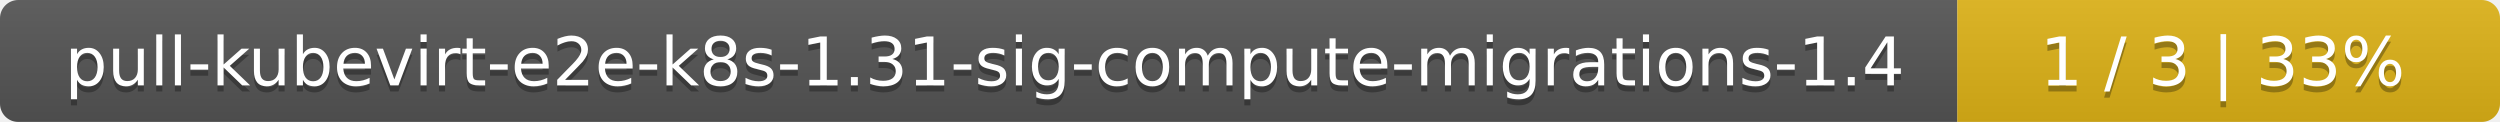
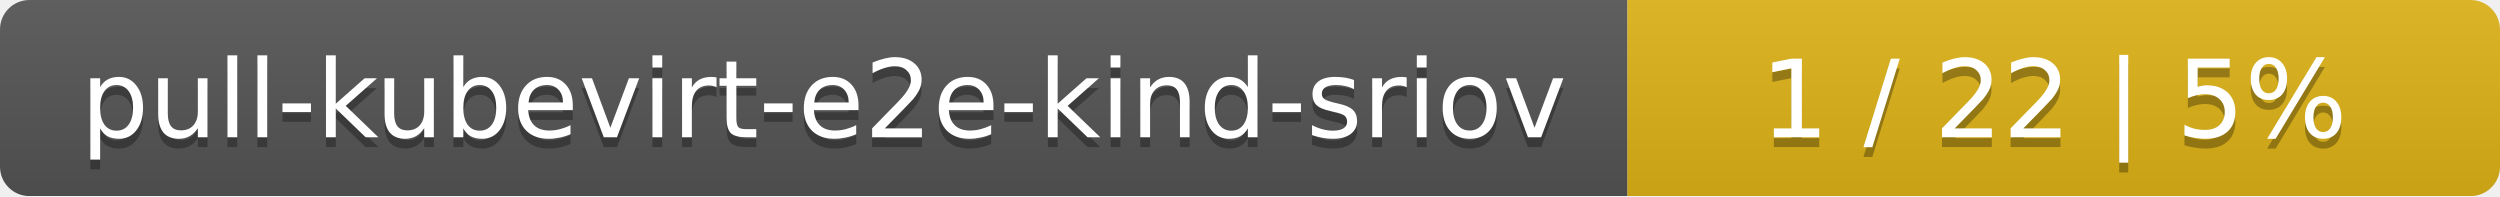
- <svg xmlns="http://www.w3.org/2000/svg" width="410" height="20">
+ <svg xmlns="http://www.w3.org/2000/svg" width="255" height="20">
  <linearGradient id="smooth" x2="0" y2="100%">
    <stop offset="0" stop-color="#bbb" stop-opacity=".1" />
    <stop offset="1" stop-opacity=".1" />
  </linearGradient>
  <mask id="round">
-     <rect width="410" height="20" rx="3" fill="#fff" />
+     <rect width="255" height="20" rx="3" fill="#fff" />
  </mask>
  <g mask="url(#round)">
-     <rect width="321" height="20" fill="#555" />
-     <rect x="321" width="89" height="20" fill="#dfb317" />
-     <rect width="410" height="20" fill="url(#smooth)" />
+     <rect width="166" height="20" fill="#555" />
+     <rect x="166" width="89" height="20" fill="#dfb317" />
+     <rect width="255" height="20" fill="url(#smooth)" />
  </g>
  <g fill="#fff" text-anchor="middle" font-family="DejaVu Sans,Verdana,Geneva,sans-serif" font-size="11">
-     <text x="161.5" y="15" fill="#010101" fill-opacity=".3">pull-kubevirt-e2e-k8s-1.31-sig-compute-migrations-1.4</text>
-     <text x="161.5" y="14">pull-kubevirt-e2e-k8s-1.31-sig-compute-migrations-1.4</text>
-     <text x="364.5" y="15" fill="#010101" fill-opacity=".3">1 / 3    |    33%</text>
-     <text x="364.5" y="14">1 / 3    |    33%</text>
+     <text x="84" y="15" fill="#010101" fill-opacity=".3">pull-kubevirt-e2e-kind-sriov</text>
+     <text x="84" y="14">pull-kubevirt-e2e-kind-sriov</text>
+     <text x="209.5" y="15" fill="#010101" fill-opacity=".3">1 / 22    |    5%</text>
+     <text x="209.5" y="14">1 / 22    |    5%</text>
  </g>
</svg>
